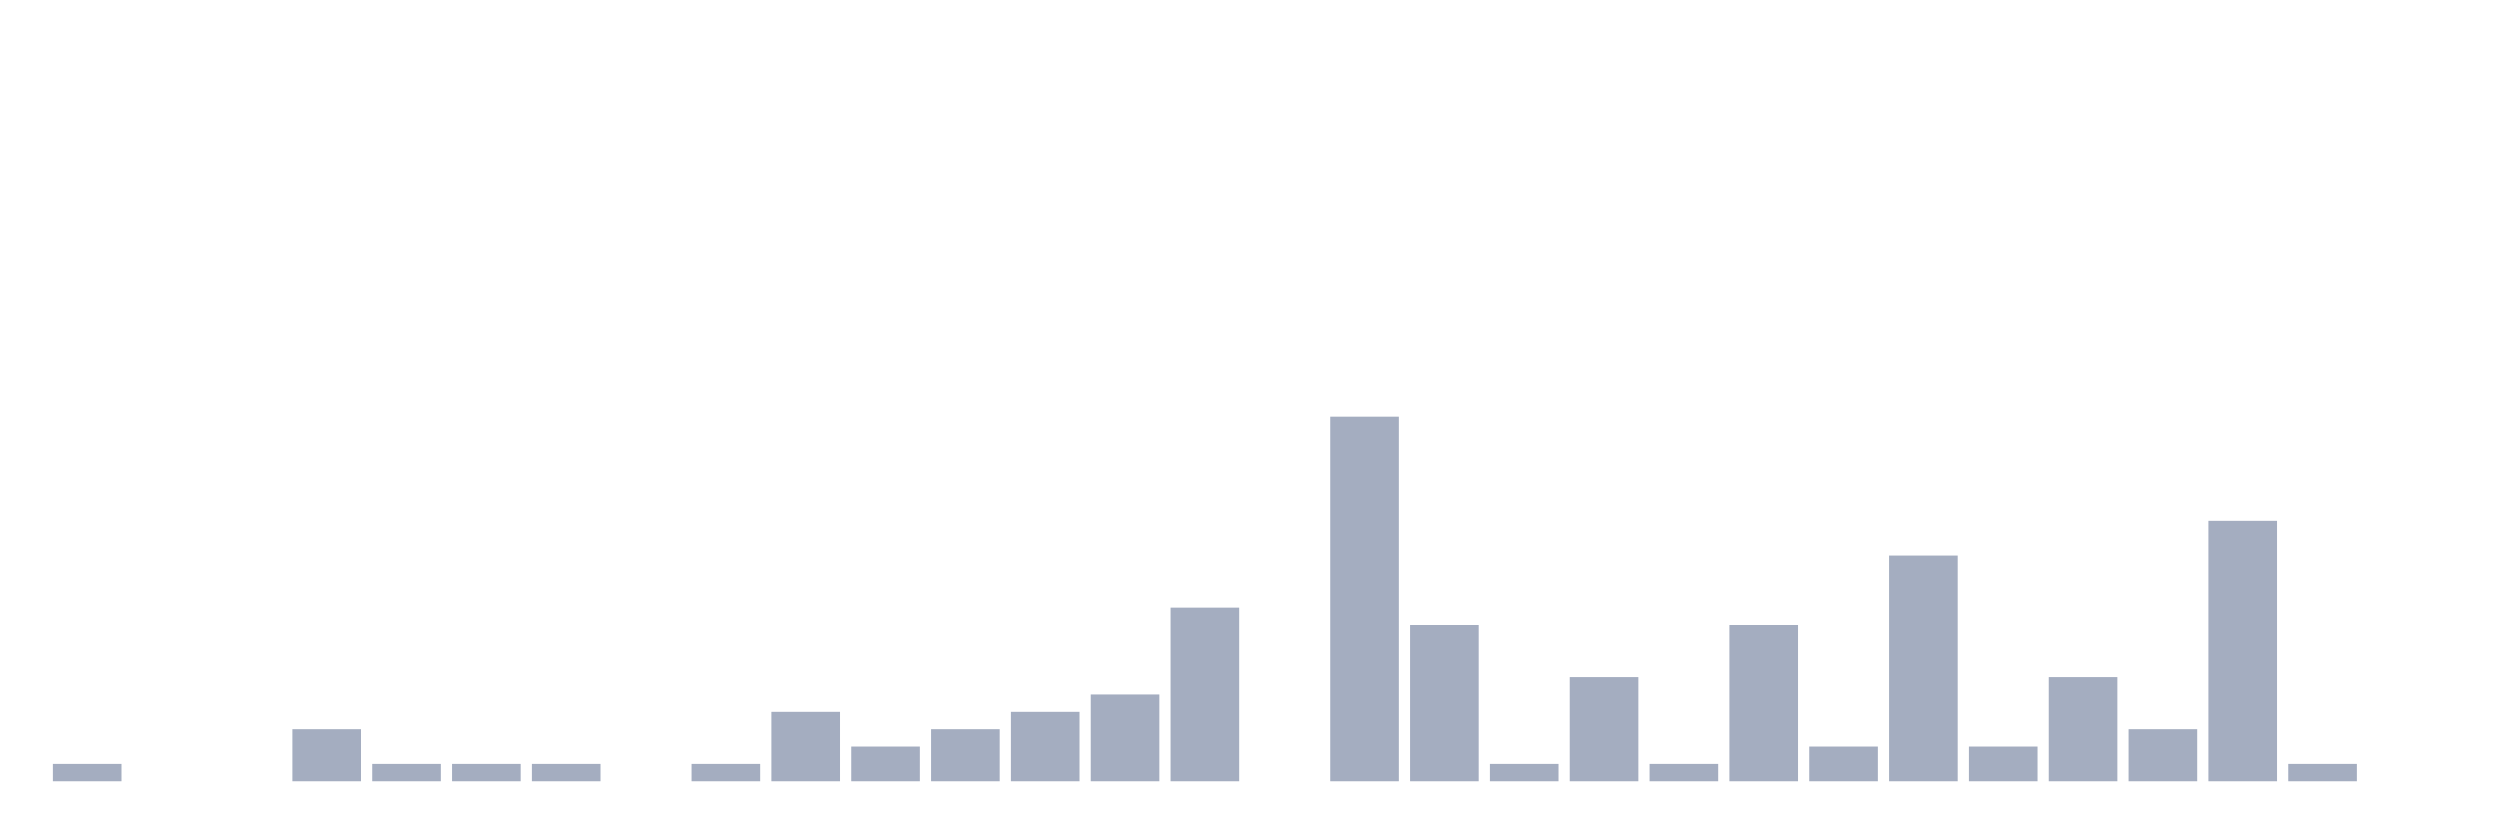
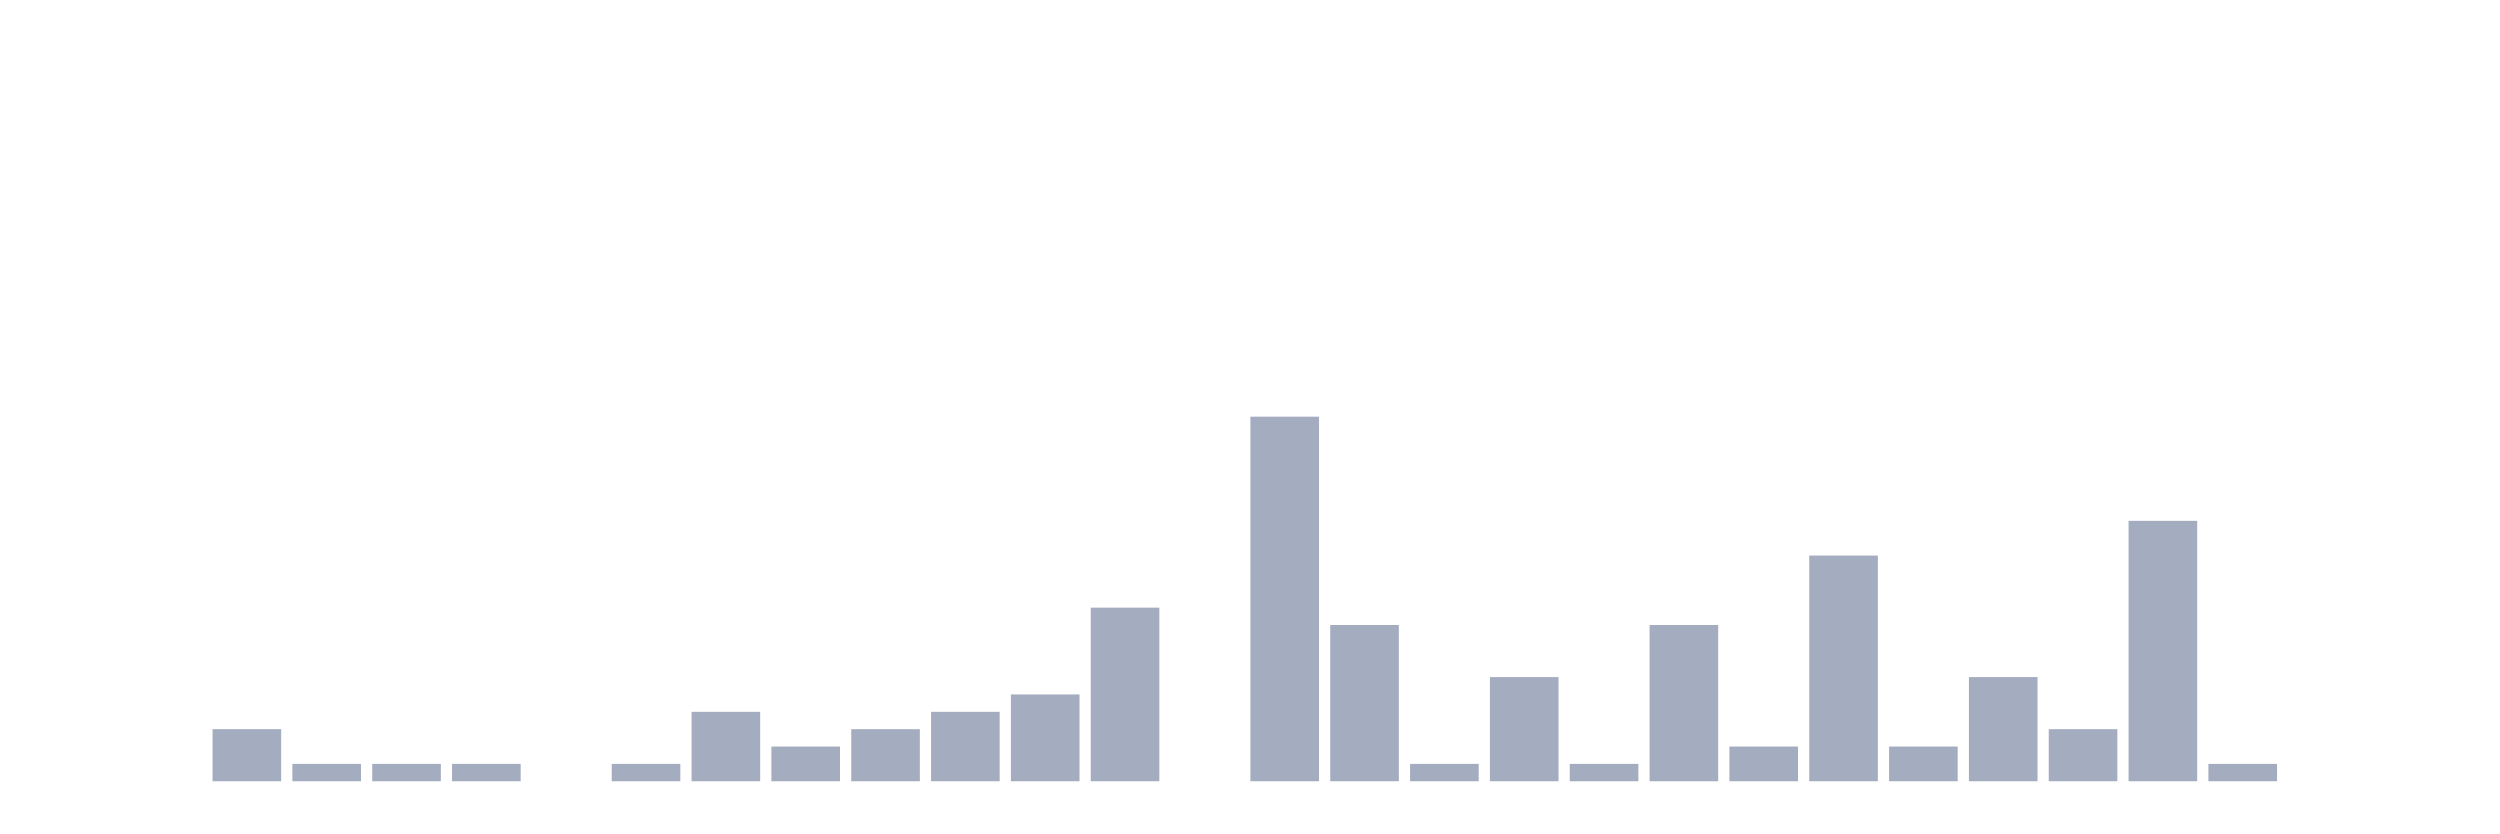
<svg xmlns="http://www.w3.org/2000/svg" viewBox="0 0 480 160">
  <g transform="translate(10,10)">
-     <rect class="bar" x="0.153" width="13.175" y="136.667" height="3.333" fill="rgb(164,173,192)" />
+     <rect class="bar" x="0.153" width="13.175" y="140" height="0" fill="rgb(164,173,192)" />
    <rect class="bar" x="15.482" width="13.175" y="140" height="0" fill="rgb(164,173,192)" />
-     <rect class="bar" x="30.81" width="13.175" y="140" height="0" fill="rgb(164,173,192)" />
-     <rect class="bar" x="46.138" width="13.175" y="130" height="10" fill="rgb(164,173,192)" />
+     <rect class="bar" x="30.81" width="13.175" y="130" height="10" fill="rgb(164,173,192)" />
+     <rect class="bar" x="46.138" width="13.175" y="136.667" height="3.333" fill="rgb(164,173,192)" />
    <rect class="bar" x="61.466" width="13.175" y="136.667" height="3.333" fill="rgb(164,173,192)" />
    <rect class="bar" x="76.794" width="13.175" y="136.667" height="3.333" fill="rgb(164,173,192)" />
-     <rect class="bar" x="92.123" width="13.175" y="136.667" height="3.333" fill="rgb(164,173,192)" />
-     <rect class="bar" x="107.451" width="13.175" y="140" height="0" fill="rgb(164,173,192)" />
-     <rect class="bar" x="122.779" width="13.175" y="136.667" height="3.333" fill="rgb(164,173,192)" />
-     <rect class="bar" x="138.107" width="13.175" y="126.667" height="13.333" fill="rgb(164,173,192)" />
-     <rect class="bar" x="153.436" width="13.175" y="133.333" height="6.667" fill="rgb(164,173,192)" />
-     <rect class="bar" x="168.764" width="13.175" y="130" height="10" fill="rgb(164,173,192)" />
-     <rect class="bar" x="184.092" width="13.175" y="126.667" height="13.333" fill="rgb(164,173,192)" />
-     <rect class="bar" x="199.42" width="13.175" y="123.333" height="16.667" fill="rgb(164,173,192)" />
-     <rect class="bar" x="214.748" width="13.175" y="106.667" height="33.333" fill="rgb(164,173,192)" />
-     <rect class="bar" x="230.077" width="13.175" y="140" height="0" fill="rgb(164,173,192)" />
-     <rect class="bar" x="245.405" width="13.175" y="70" height="70" fill="rgb(164,173,192)" />
-     <rect class="bar" x="260.733" width="13.175" y="110" height="30" fill="rgb(164,173,192)" />
-     <rect class="bar" x="276.061" width="13.175" y="136.667" height="3.333" fill="rgb(164,173,192)" />
-     <rect class="bar" x="291.39" width="13.175" y="120" height="20" fill="rgb(164,173,192)" />
-     <rect class="bar" x="306.718" width="13.175" y="136.667" height="3.333" fill="rgb(164,173,192)" />
-     <rect class="bar" x="322.046" width="13.175" y="110" height="30" fill="rgb(164,173,192)" />
-     <rect class="bar" x="337.374" width="13.175" y="133.333" height="6.667" fill="rgb(164,173,192)" />
-     <rect class="bar" x="352.702" width="13.175" y="96.667" height="43.333" fill="rgb(164,173,192)" />
-     <rect class="bar" x="368.031" width="13.175" y="133.333" height="6.667" fill="rgb(164,173,192)" />
-     <rect class="bar" x="383.359" width="13.175" y="120" height="20" fill="rgb(164,173,192)" />
-     <rect class="bar" x="398.687" width="13.175" y="130" height="10" fill="rgb(164,173,192)" />
-     <rect class="bar" x="414.015" width="13.175" y="90" height="50" fill="rgb(164,173,192)" />
-     <rect class="bar" x="429.344" width="13.175" y="136.667" height="3.333" fill="rgb(164,173,192)" />
+     <rect class="bar" x="92.123" width="13.175" y="140" height="0" fill="rgb(164,173,192)" />
+     <rect class="bar" x="107.451" width="13.175" y="136.667" height="3.333" fill="rgb(164,173,192)" />
+     <rect class="bar" x="122.779" width="13.175" y="126.667" height="13.333" fill="rgb(164,173,192)" />
+     <rect class="bar" x="138.107" width="13.175" y="133.333" height="6.667" fill="rgb(164,173,192)" />
+     <rect class="bar" x="153.436" width="13.175" y="130" height="10" fill="rgb(164,173,192)" />
+     <rect class="bar" x="168.764" width="13.175" y="126.667" height="13.333" fill="rgb(164,173,192)" />
+     <rect class="bar" x="184.092" width="13.175" y="123.333" height="16.667" fill="rgb(164,173,192)" />
+     <rect class="bar" x="199.42" width="13.175" y="106.667" height="33.333" fill="rgb(164,173,192)" />
+     <rect class="bar" x="214.748" width="13.175" y="140" height="0" fill="rgb(164,173,192)" />
+     <rect class="bar" x="230.077" width="13.175" y="70" height="70" fill="rgb(164,173,192)" />
+     <rect class="bar" x="245.405" width="13.175" y="110" height="30" fill="rgb(164,173,192)" />
+     <rect class="bar" x="260.733" width="13.175" y="136.667" height="3.333" fill="rgb(164,173,192)" />
+     <rect class="bar" x="276.061" width="13.175" y="120" height="20" fill="rgb(164,173,192)" />
+     <rect class="bar" x="291.39" width="13.175" y="136.667" height="3.333" fill="rgb(164,173,192)" />
+     <rect class="bar" x="306.718" width="13.175" y="110" height="30" fill="rgb(164,173,192)" />
+     <rect class="bar" x="322.046" width="13.175" y="133.333" height="6.667" fill="rgb(164,173,192)" />
+     <rect class="bar" x="337.374" width="13.175" y="96.667" height="43.333" fill="rgb(164,173,192)" />
+     <rect class="bar" x="352.702" width="13.175" y="133.333" height="6.667" fill="rgb(164,173,192)" />
+     <rect class="bar" x="368.031" width="13.175" y="120" height="20" fill="rgb(164,173,192)" />
+     <rect class="bar" x="383.359" width="13.175" y="130" height="10" fill="rgb(164,173,192)" />
+     <rect class="bar" x="398.687" width="13.175" y="90" height="50" fill="rgb(164,173,192)" />
+     <rect class="bar" x="414.015" width="13.175" y="136.667" height="3.333" fill="rgb(164,173,192)" />
+     <rect class="bar" x="429.344" width="13.175" y="140" height="0" fill="rgb(164,173,192)" />
    <rect class="bar" x="444.672" width="13.175" y="140" height="0" fill="rgb(164,173,192)" />
  </g>
</svg>
